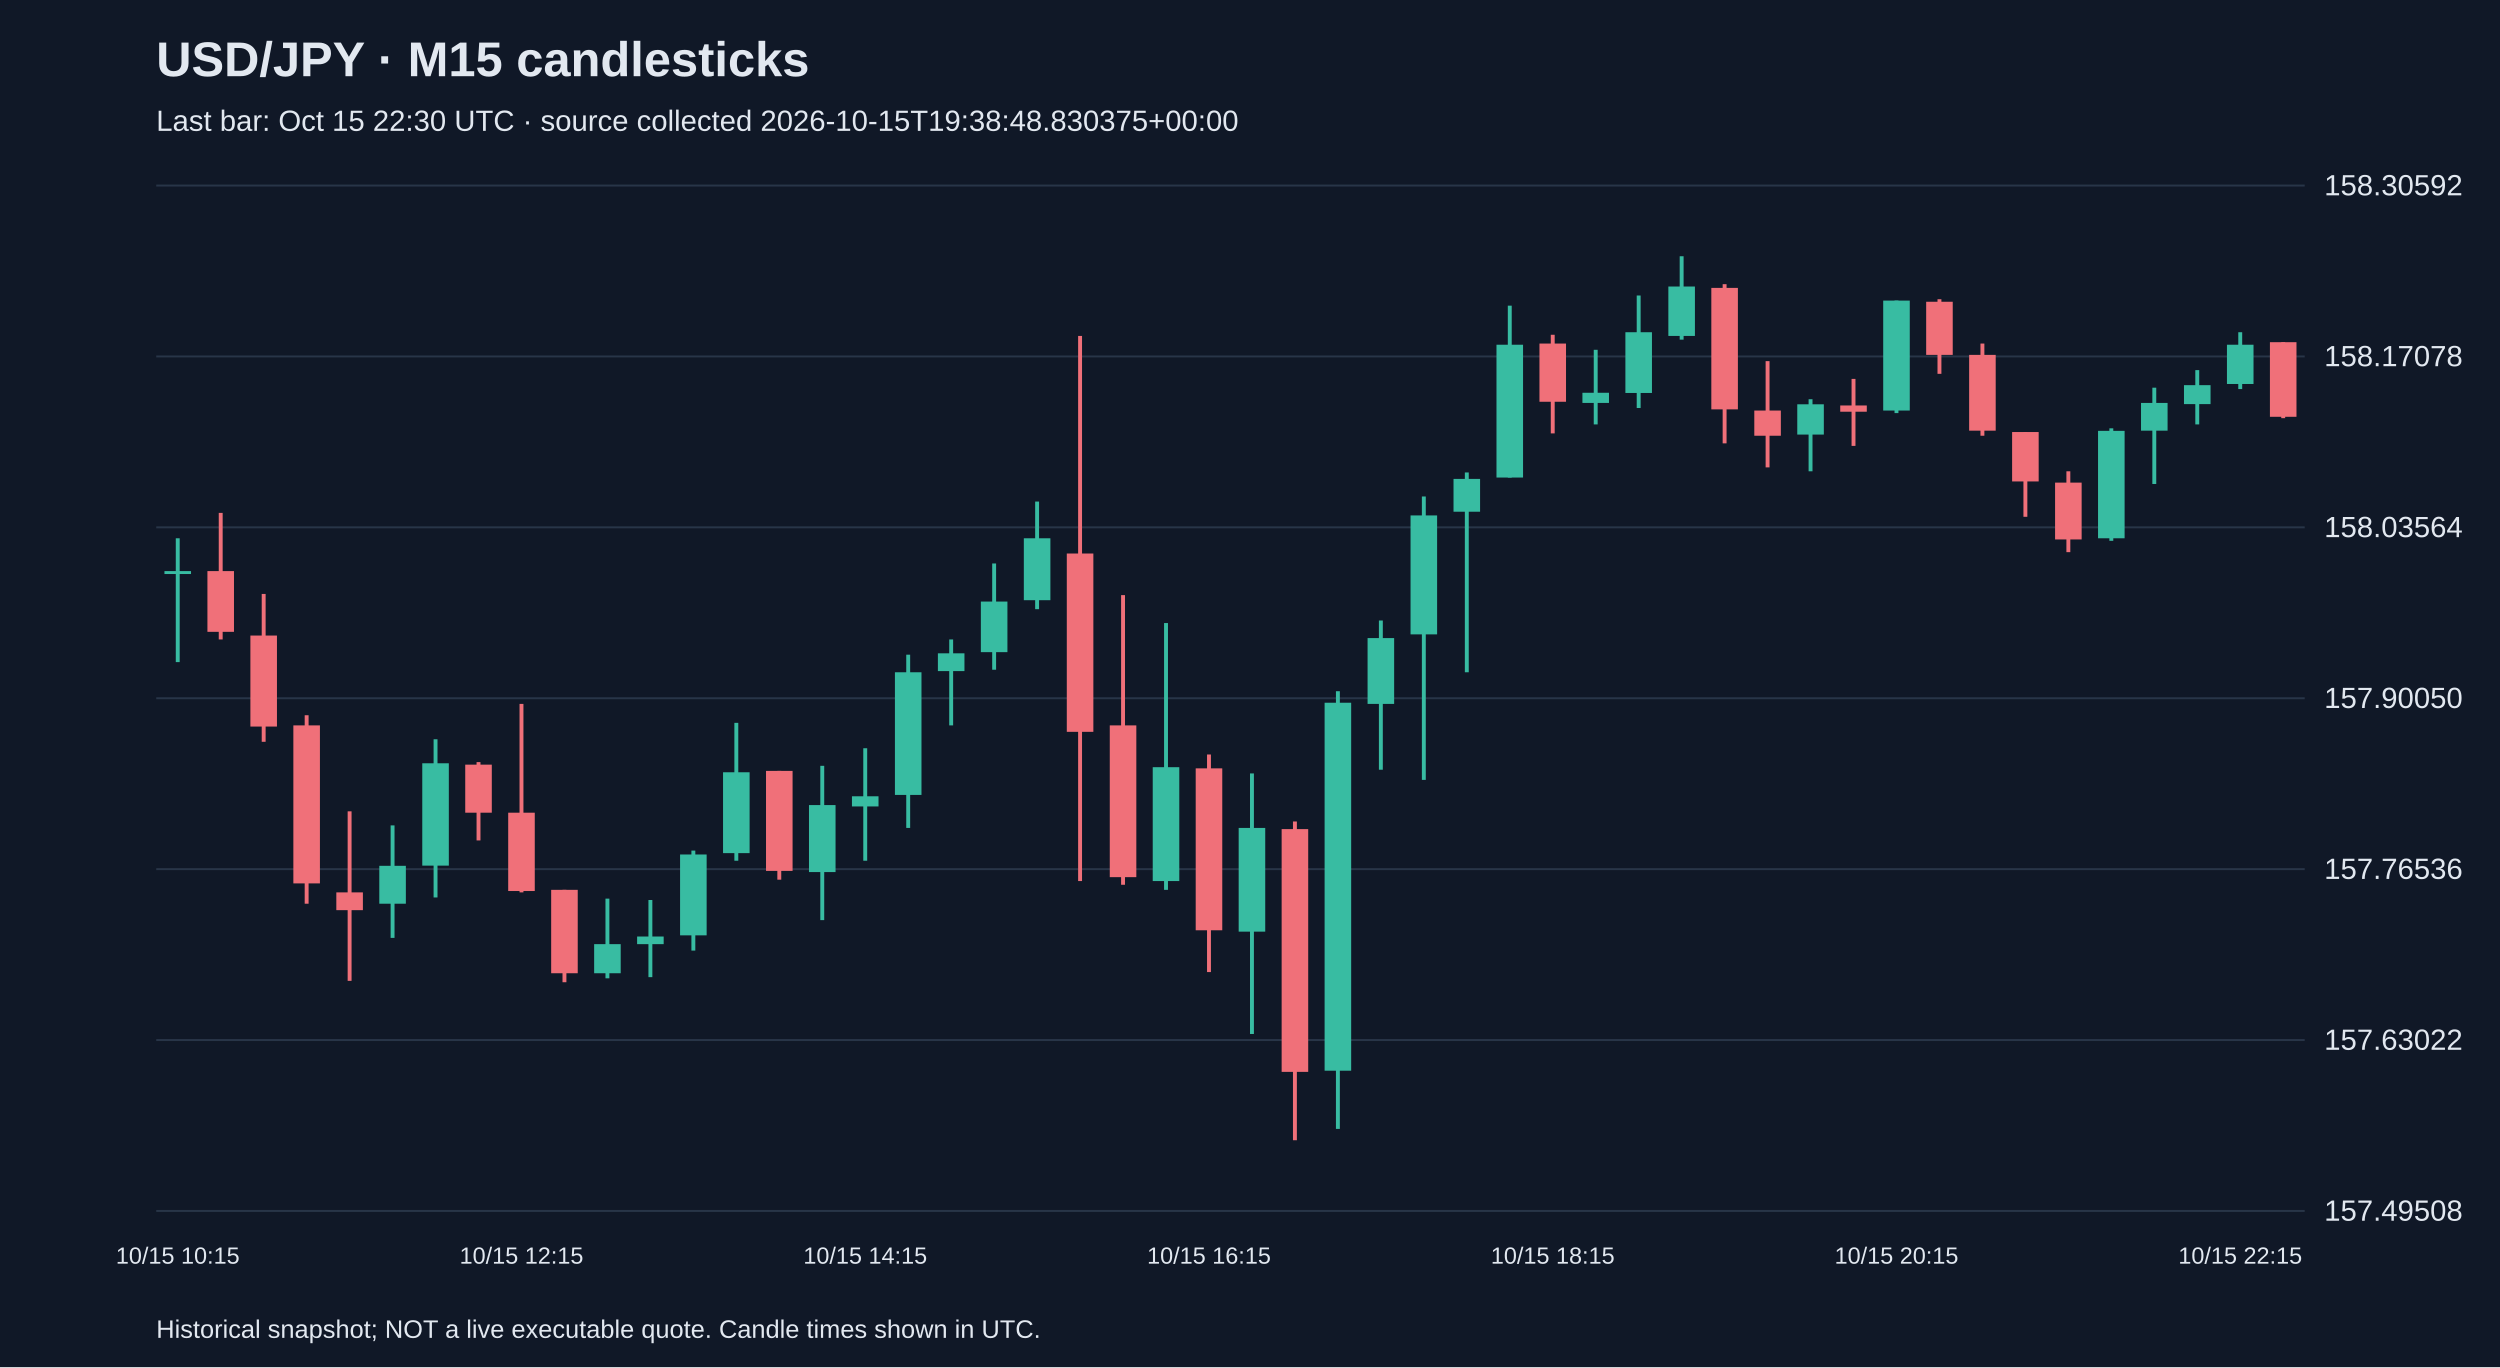
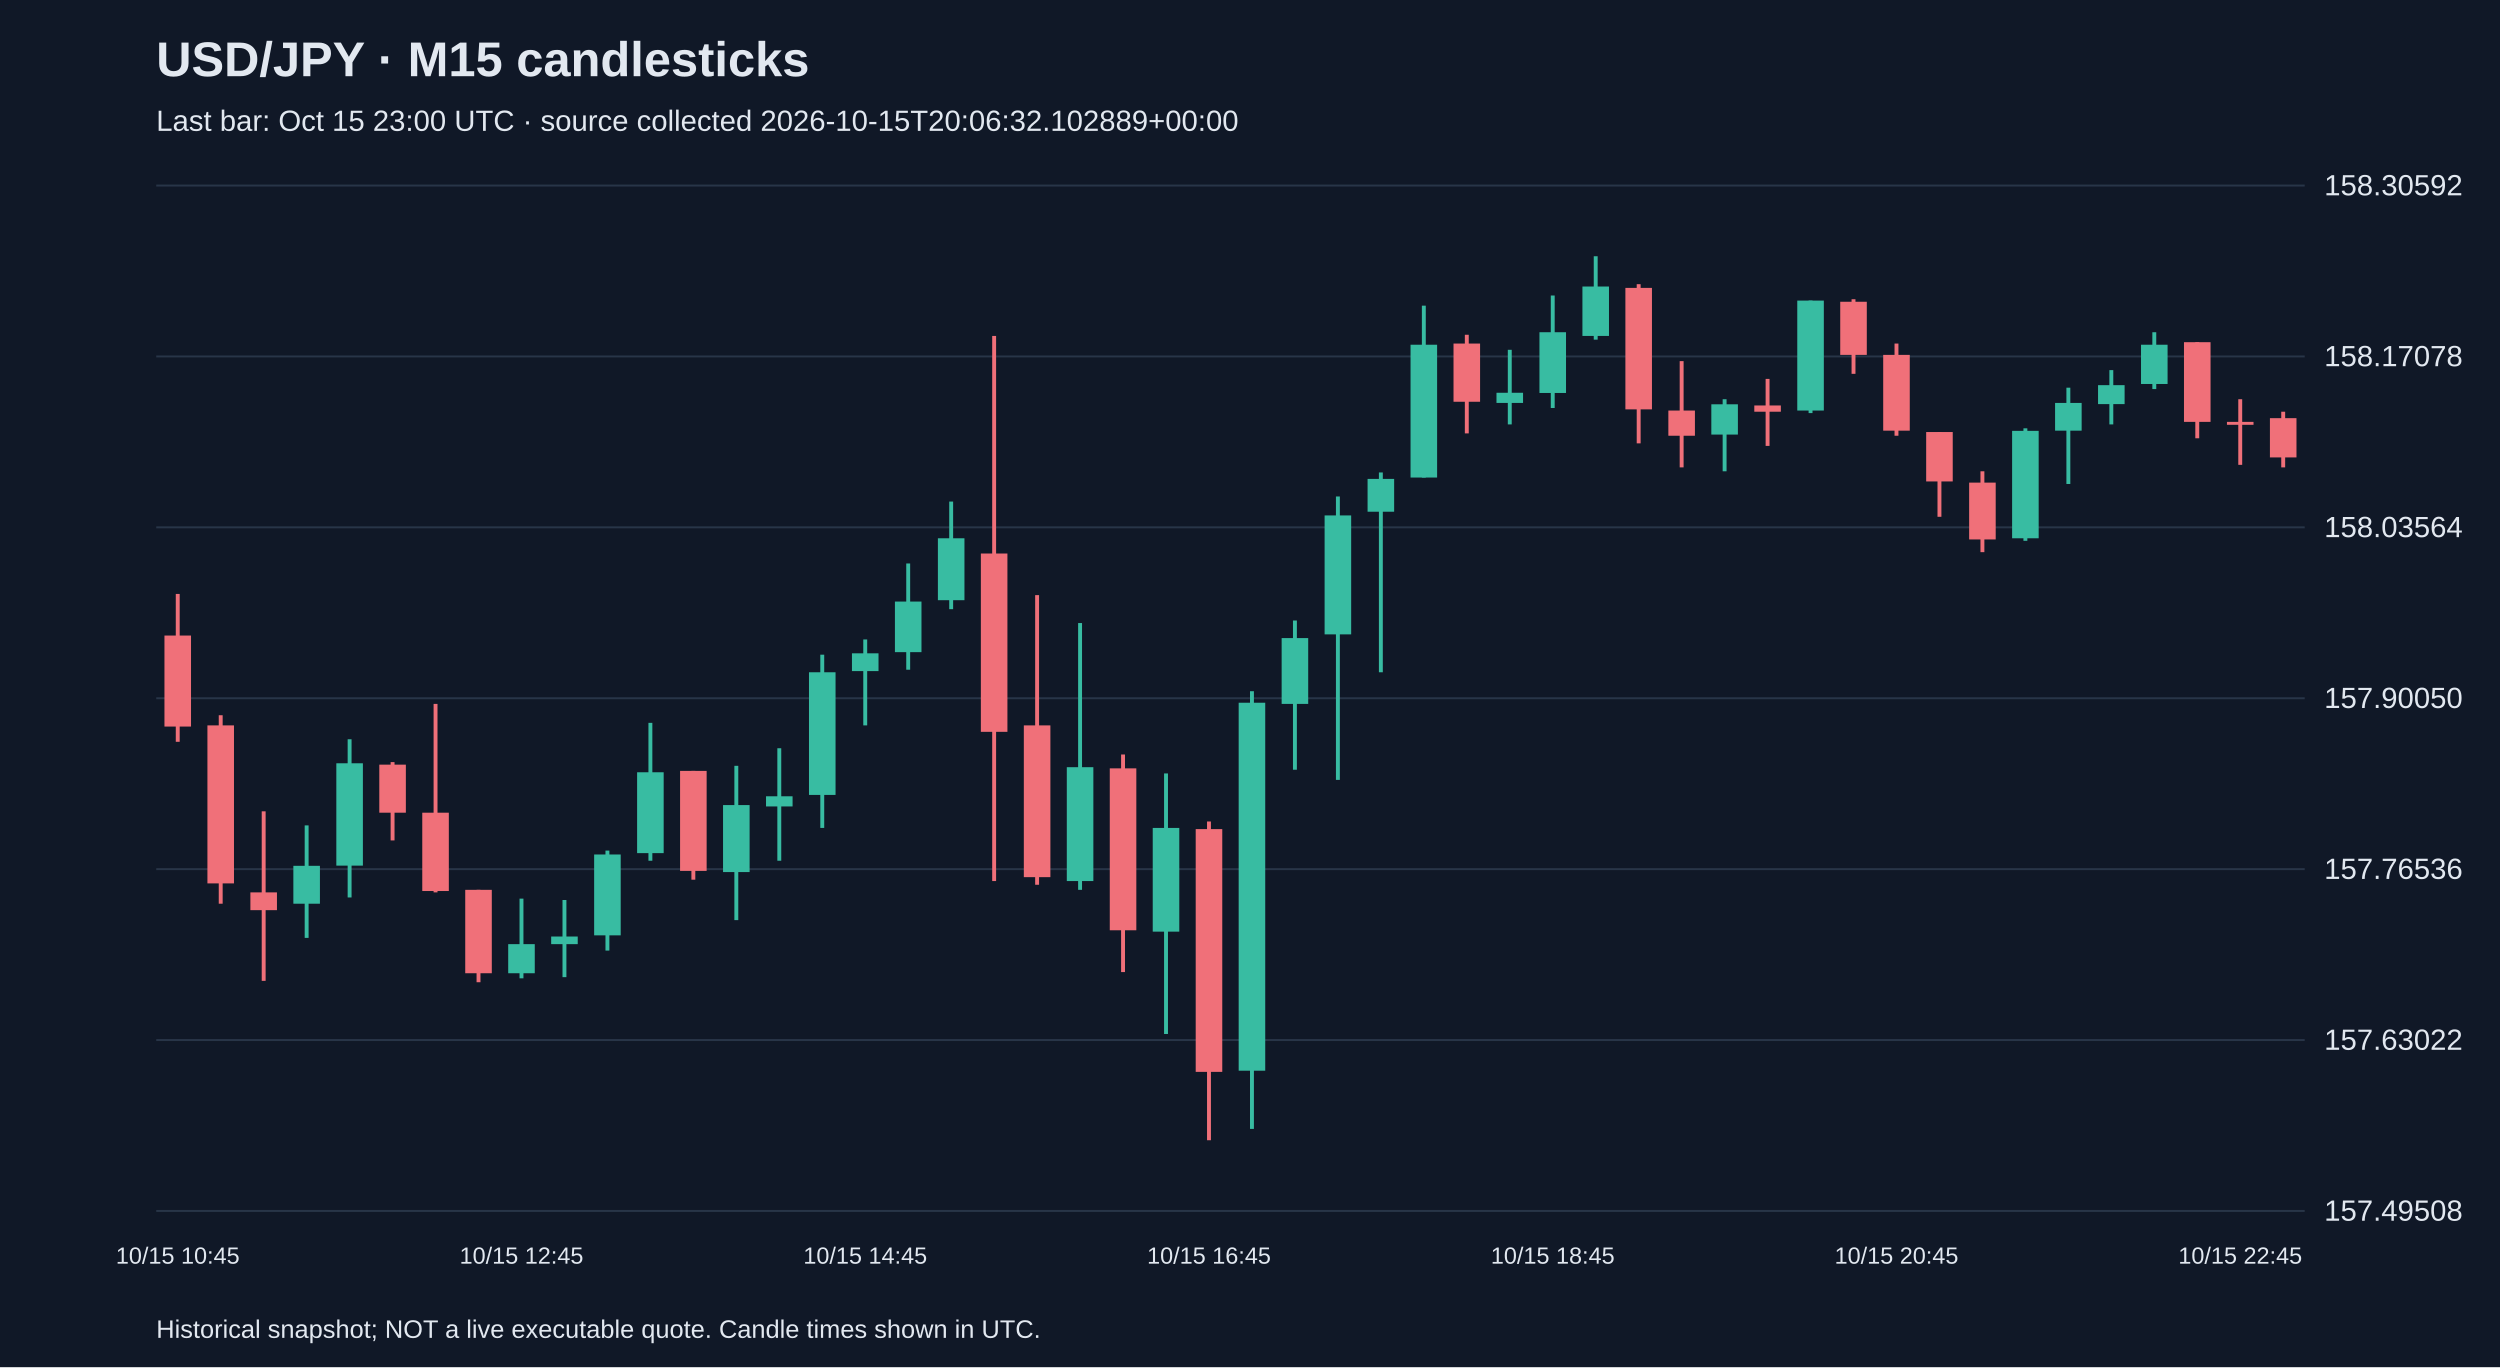
<svg xmlns="http://www.w3.org/2000/svg" viewBox="0 0 1280 700">
  <rect width="100%" height="100%" fill="#101827" />
  <style>text{font-family:Arial,sans-serif;fill:#e2e8f0}</style>
  <text x="80" y="39" font-size="25" font-weight="bold">USD/JPY · M15 candlesticks</text>
-   <text x="80" y="67" font-size="15" fill="#a6b1c5">Last bar: Oct 15 22:30 UTC · source collected 2026-10-15T19:38:48.830375+00:00</text>
+   <text x="80" y="67" font-size="15" fill="#a6b1c5">Last bar: Oct 15 23:00 UTC · source collected 2026-10-15T20:06:32.102889+00:00</text>
  <line x1="80" y1="620.0" x2="1180" y2="620.0" stroke="#283548" />
  <text x="1190" y="625.0" font-size="15">157.49508</text>
  <line x1="80" y1="532.5" x2="1180" y2="532.5" stroke="#283548" />
  <text x="1190" y="537.5" font-size="15">157.63022</text>
  <line x1="80" y1="445.0" x2="1180" y2="445.0" stroke="#283548" />
  <text x="1190" y="450.0" font-size="15">157.76536</text>
  <line x1="80" y1="357.5" x2="1180" y2="357.5" stroke="#283548" />
  <text x="1190" y="362.5" font-size="15">157.90050</text>
  <line x1="80" y1="270.0" x2="1180" y2="270.0" stroke="#283548" />
  <text x="1190" y="275.0" font-size="15">158.03564</text>
  <line x1="80" y1="182.5" x2="1180" y2="182.5" stroke="#283548" />
  <text x="1190" y="187.5" font-size="15">158.17078</text>
  <line x1="80" y1="95.0" x2="1180" y2="95.0" stroke="#283548" />
  <text x="1190" y="100.0" font-size="15">158.30592</text>
-   <line x1="91.0" y1="275.6" x2="91.0" y2="339.0" stroke="#38bca2" stroke-width="2" />
-   <rect x="84.2" y="292.4" width="13.6" height="1.5" fill="#38bca2" />
-   <text x="91.0" y="647" text-anchor="middle" font-size="12">10/15 10:15</text>
-   <line x1="113.0" y1="262.6" x2="113.0" y2="327.4" stroke="#f07079" stroke-width="2" />
-   <rect x="106.2" y="292.4" width="13.6" height="31.1" fill="#f07079" />
-   <line x1="135.0" y1="304.1" x2="135.0" y2="379.8" stroke="#f07079" stroke-width="2" />
-   <rect x="128.2" y="325.4" width="13.6" height="46.6" fill="#f07079" />
-   <line x1="157.0" y1="366.2" x2="157.0" y2="462.7" stroke="#f07079" stroke-width="2" />
-   <rect x="150.2" y="371.4" width="13.6" height="80.9" fill="#f07079" />
-   <line x1="179.0" y1="415.4" x2="179.0" y2="502.2" stroke="#f07079" stroke-width="2" />
-   <rect x="172.2" y="456.9" width="13.6" height="9.1" fill="#f07079" />
-   <line x1="201.0" y1="422.6" x2="201.0" y2="480.2" stroke="#38bca2" stroke-width="2" />
-   <rect x="194.2" y="443.3" width="13.6" height="19.4" fill="#38bca2" />
-   <line x1="223.0" y1="378.5" x2="223.0" y2="459.5" stroke="#38bca2" stroke-width="2" />
-   <rect x="216.2" y="390.8" width="13.6" height="52.4" fill="#38bca2" />
-   <line x1="245.0" y1="390.2" x2="245.0" y2="430.3" stroke="#f07079" stroke-width="2" />
-   <rect x="238.2" y="391.5" width="13.6" height="24.6" fill="#f07079" />
-   <line x1="267.0" y1="360.4" x2="267.0" y2="456.9" stroke="#f07079" stroke-width="2" />
-   <rect x="260.2" y="416.1" width="13.6" height="40.1" fill="#f07079" />
-   <text x="267.0" y="647" text-anchor="middle" font-size="12">10/15 12:15</text>
-   <line x1="289.0" y1="455.6" x2="289.0" y2="502.9" stroke="#f07079" stroke-width="2" />
-   <rect x="282.2" y="455.6" width="13.6" height="42.7" fill="#f07079" />
-   <line x1="311.0" y1="460.1" x2="311.0" y2="500.9" stroke="#38bca2" stroke-width="2" />
-   <rect x="304.2" y="483.4" width="13.6" height="14.9" fill="#38bca2" />
-   <line x1="333.0" y1="460.8" x2="333.0" y2="500.3" stroke="#38bca2" stroke-width="2" />
-   <rect x="326.2" y="479.5" width="13.6" height="3.9" fill="#38bca2" />
-   <line x1="355.0" y1="435.5" x2="355.0" y2="486.7" stroke="#38bca2" stroke-width="2" />
-   <rect x="348.2" y="437.5" width="13.6" height="41.4" fill="#38bca2" />
-   <line x1="377.0" y1="370.1" x2="377.0" y2="440.7" stroke="#38bca2" stroke-width="2" />
-   <rect x="370.2" y="395.4" width="13.6" height="41.4" fill="#38bca2" />
-   <line x1="399.0" y1="394.7" x2="399.0" y2="450.4" stroke="#f07079" stroke-width="2" />
-   <rect x="392.2" y="394.7" width="13.6" height="51.2" fill="#f07079" />
-   <line x1="421.0" y1="392.1" x2="421.0" y2="471.1" stroke="#38bca2" stroke-width="2" />
-   <rect x="414.2" y="412.2" width="13.6" height="34.3" fill="#38bca2" />
-   <line x1="443.0" y1="383.1" x2="443.0" y2="440.7" stroke="#38bca2" stroke-width="2" />
-   <rect x="436.2" y="407.7" width="13.6" height="5.2" fill="#38bca2" />
-   <text x="443.0" y="647" text-anchor="middle" font-size="12">10/15 14:15</text>
-   <line x1="465.0" y1="335.2" x2="465.0" y2="423.9" stroke="#38bca2" stroke-width="2" />
-   <rect x="458.2" y="344.2" width="13.6" height="62.8" fill="#38bca2" />
-   <line x1="487.0" y1="327.4" x2="487.0" y2="371.4" stroke="#38bca2" stroke-width="2" />
-   <rect x="480.2" y="334.5" width="13.6" height="9.1" fill="#38bca2" />
-   <line x1="509.0" y1="288.5" x2="509.0" y2="342.9" stroke="#38bca2" stroke-width="2" />
-   <rect x="502.2" y="308.0" width="13.6" height="25.9" fill="#38bca2" />
-   <line x1="531.0" y1="256.8" x2="531.0" y2="311.9" stroke="#38bca2" stroke-width="2" />
-   <rect x="524.2" y="275.6" width="13.6" height="31.7" fill="#38bca2" />
-   <line x1="553.0" y1="172.0" x2="553.0" y2="451.1" stroke="#f07079" stroke-width="2" />
-   <rect x="546.2" y="283.4" width="13.6" height="91.3" fill="#f07079" />
-   <line x1="575.0" y1="304.7" x2="575.0" y2="453.0" stroke="#f07079" stroke-width="2" />
-   <rect x="568.2" y="371.4" width="13.6" height="77.7" fill="#f07079" />
-   <line x1="597.0" y1="319.0" x2="597.0" y2="455.6" stroke="#38bca2" stroke-width="2" />
-   <rect x="590.2" y="392.8" width="13.6" height="58.3" fill="#38bca2" />
-   <line x1="619.0" y1="386.3" x2="619.0" y2="497.7" stroke="#f07079" stroke-width="2" />
-   <rect x="612.2" y="393.4" width="13.6" height="82.9" fill="#f07079" />
-   <text x="619.0" y="647" text-anchor="middle" font-size="12">10/15 16:15</text>
-   <line x1="641.0" y1="396.0" x2="641.0" y2="529.4" stroke="#38bca2" stroke-width="2" />
-   <rect x="634.2" y="423.9" width="13.6" height="53.1" fill="#38bca2" />
-   <line x1="663.0" y1="420.6" x2="663.0" y2="583.8" stroke="#f07079" stroke-width="2" />
-   <rect x="656.2" y="424.5" width="13.6" height="124.3" fill="#f07079" />
-   <line x1="685.0" y1="353.9" x2="685.0" y2="578.0" stroke="#38bca2" stroke-width="2" />
-   <rect x="678.2" y="359.8" width="13.6" height="188.4" fill="#38bca2" />
-   <line x1="707.0" y1="317.7" x2="707.0" y2="394.1" stroke="#38bca2" stroke-width="2" />
-   <rect x="700.2" y="326.7" width="13.6" height="33.7" fill="#38bca2" />
-   <line x1="729.0" y1="254.2" x2="729.0" y2="399.3" stroke="#38bca2" stroke-width="2" />
-   <rect x="722.2" y="263.9" width="13.6" height="60.9" fill="#38bca2" />
-   <line x1="751.0" y1="241.9" x2="751.0" y2="344.2" stroke="#38bca2" stroke-width="2" />
-   <rect x="744.2" y="245.2" width="13.6" height="16.8" fill="#38bca2" />
-   <line x1="773.0" y1="156.5" x2="773.0" y2="244.5" stroke="#38bca2" stroke-width="2" />
-   <rect x="766.2" y="176.5" width="13.6" height="68.0" fill="#38bca2" />
-   <line x1="795.0" y1="171.4" x2="795.0" y2="221.9" stroke="#f07079" stroke-width="2" />
-   <rect x="788.2" y="175.9" width="13.6" height="29.8" fill="#f07079" />
-   <text x="795.0" y="647" text-anchor="middle" font-size="12">10/15 18:15</text>
-   <line x1="817.0" y1="179.1" x2="817.0" y2="217.3" stroke="#38bca2" stroke-width="2" />
-   <rect x="810.2" y="201.1" width="13.6" height="5.2" fill="#38bca2" />
-   <line x1="839.0" y1="151.3" x2="839.0" y2="208.9" stroke="#38bca2" stroke-width="2" />
-   <rect x="832.2" y="170.1" width="13.6" height="31.1" fill="#38bca2" />
-   <line x1="861.0" y1="131.2" x2="861.0" y2="173.9" stroke="#38bca2" stroke-width="2" />
-   <rect x="854.2" y="146.7" width="13.6" height="25.3" fill="#38bca2" />
-   <line x1="883.0" y1="145.5" x2="883.0" y2="227.0" stroke="#f07079" stroke-width="2" />
-   <rect x="876.2" y="147.4" width="13.6" height="62.2" fill="#f07079" />
-   <line x1="905.0" y1="184.9" x2="905.0" y2="239.3" stroke="#f07079" stroke-width="2" />
-   <rect x="898.2" y="210.2" width="13.6" height="12.9" fill="#f07079" />
-   <line x1="927.0" y1="204.4" x2="927.0" y2="241.3" stroke="#38bca2" stroke-width="2" />
-   <rect x="920.2" y="207.0" width="13.6" height="15.5" fill="#38bca2" />
-   <line x1="949.0" y1="194.0" x2="949.0" y2="228.3" stroke="#f07079" stroke-width="2" />
-   <rect x="942.2" y="207.6" width="13.6" height="3.2" fill="#f07079" />
-   <line x1="971.0" y1="153.9" x2="971.0" y2="211.5" stroke="#38bca2" stroke-width="2" />
-   <rect x="964.2" y="153.9" width="13.6" height="56.3" fill="#38bca2" />
-   <text x="971.0" y="647" text-anchor="middle" font-size="12">10/15 20:15</text>
-   <line x1="993.0" y1="153.2" x2="993.0" y2="191.4" stroke="#f07079" stroke-width="2" />
-   <rect x="986.2" y="154.5" width="13.6" height="27.2" fill="#f07079" />
-   <line x1="1015.0" y1="175.9" x2="1015.0" y2="223.1" stroke="#f07079" stroke-width="2" />
-   <rect x="1008.2" y="181.7" width="13.6" height="38.8" fill="#f07079" />
-   <line x1="1037.0" y1="221.2" x2="1037.0" y2="264.6" stroke="#f07079" stroke-width="2" />
-   <rect x="1030.2" y="221.2" width="13.6" height="25.3" fill="#f07079" />
-   <line x1="1059.0" y1="241.3" x2="1059.0" y2="282.7" stroke="#f07079" stroke-width="2" />
-   <rect x="1052.2" y="247.1" width="13.6" height="29.1" fill="#f07079" />
-   <line x1="1081.0" y1="219.3" x2="1081.0" y2="276.9" stroke="#38bca2" stroke-width="2" />
-   <rect x="1074.2" y="220.6" width="13.6" height="55.0" fill="#38bca2" />
-   <line x1="1103.0" y1="198.5" x2="1103.0" y2="247.8" stroke="#38bca2" stroke-width="2" />
-   <rect x="1096.2" y="206.3" width="13.6" height="14.2" fill="#38bca2" />
-   <line x1="1125.0" y1="189.5" x2="1125.0" y2="217.3" stroke="#38bca2" stroke-width="2" />
-   <rect x="1118.2" y="197.2" width="13.6" height="9.7" fill="#38bca2" />
-   <line x1="1147.0" y1="170.1" x2="1147.0" y2="199.2" stroke="#38bca2" stroke-width="2" />
-   <rect x="1140.2" y="176.5" width="13.6" height="20.1" fill="#38bca2" />
-   <text x="1147.0" y="647" text-anchor="middle" font-size="12">10/15 22:15</text>
-   <line x1="1169.0" y1="175.2" x2="1169.0" y2="214.1" stroke="#f07079" stroke-width="2" />
-   <rect x="1162.2" y="175.2" width="13.6" height="38.2" fill="#f07079" />
+   <line x1="91.0" y1="304.1" x2="91.0" y2="379.8" stroke="#f07079" stroke-width="2" />
+   <rect x="84.2" y="325.4" width="13.6" height="46.6" fill="#f07079" />
+   <text x="91.0" y="647" text-anchor="middle" font-size="12">10/15 10:45</text>
+   <line x1="113.0" y1="366.2" x2="113.0" y2="462.7" stroke="#f07079" stroke-width="2" />
+   <rect x="106.2" y="371.4" width="13.6" height="80.9" fill="#f07079" />
+   <line x1="135.0" y1="415.4" x2="135.0" y2="502.2" stroke="#f07079" stroke-width="2" />
+   <rect x="128.2" y="456.9" width="13.6" height="9.1" fill="#f07079" />
+   <line x1="157.0" y1="422.6" x2="157.0" y2="480.2" stroke="#38bca2" stroke-width="2" />
+   <rect x="150.2" y="443.3" width="13.6" height="19.4" fill="#38bca2" />
+   <line x1="179.0" y1="378.5" x2="179.0" y2="459.5" stroke="#38bca2" stroke-width="2" />
+   <rect x="172.2" y="390.8" width="13.6" height="52.4" fill="#38bca2" />
+   <line x1="201.0" y1="390.2" x2="201.0" y2="430.3" stroke="#f07079" stroke-width="2" />
+   <rect x="194.2" y="391.5" width="13.6" height="24.6" fill="#f07079" />
+   <line x1="223.0" y1="360.4" x2="223.0" y2="456.9" stroke="#f07079" stroke-width="2" />
+   <rect x="216.2" y="416.1" width="13.6" height="40.1" fill="#f07079" />
+   <line x1="245.0" y1="455.6" x2="245.0" y2="502.9" stroke="#f07079" stroke-width="2" />
+   <rect x="238.2" y="455.6" width="13.6" height="42.7" fill="#f07079" />
+   <line x1="267.0" y1="460.1" x2="267.0" y2="500.9" stroke="#38bca2" stroke-width="2" />
+   <rect x="260.2" y="483.4" width="13.6" height="14.9" fill="#38bca2" />
+   <text x="267.0" y="647" text-anchor="middle" font-size="12">10/15 12:45</text>
+   <line x1="289.0" y1="460.8" x2="289.0" y2="500.3" stroke="#38bca2" stroke-width="2" />
+   <rect x="282.2" y="479.5" width="13.6" height="3.9" fill="#38bca2" />
+   <line x1="311.0" y1="435.5" x2="311.0" y2="486.7" stroke="#38bca2" stroke-width="2" />
+   <rect x="304.2" y="437.5" width="13.6" height="41.4" fill="#38bca2" />
+   <line x1="333.0" y1="370.1" x2="333.0" y2="440.7" stroke="#38bca2" stroke-width="2" />
+   <rect x="326.2" y="395.4" width="13.6" height="41.4" fill="#38bca2" />
+   <line x1="355.0" y1="394.7" x2="355.0" y2="450.4" stroke="#f07079" stroke-width="2" />
+   <rect x="348.2" y="394.7" width="13.6" height="51.2" fill="#f07079" />
+   <line x1="377.0" y1="392.1" x2="377.0" y2="471.1" stroke="#38bca2" stroke-width="2" />
+   <rect x="370.2" y="412.2" width="13.6" height="34.3" fill="#38bca2" />
+   <line x1="399.0" y1="383.1" x2="399.0" y2="440.7" stroke="#38bca2" stroke-width="2" />
+   <rect x="392.2" y="407.7" width="13.6" height="5.2" fill="#38bca2" />
+   <line x1="421.0" y1="335.2" x2="421.0" y2="423.9" stroke="#38bca2" stroke-width="2" />
+   <rect x="414.2" y="344.2" width="13.6" height="62.8" fill="#38bca2" />
+   <line x1="443.0" y1="327.4" x2="443.0" y2="371.4" stroke="#38bca2" stroke-width="2" />
+   <rect x="436.2" y="334.5" width="13.6" height="9.1" fill="#38bca2" />
+   <text x="443.0" y="647" text-anchor="middle" font-size="12">10/15 14:45</text>
+   <line x1="465.0" y1="288.5" x2="465.0" y2="342.9" stroke="#38bca2" stroke-width="2" />
+   <rect x="458.2" y="308.0" width="13.6" height="25.9" fill="#38bca2" />
+   <line x1="487.0" y1="256.8" x2="487.0" y2="311.9" stroke="#38bca2" stroke-width="2" />
+   <rect x="480.2" y="275.6" width="13.6" height="31.7" fill="#38bca2" />
+   <line x1="509.0" y1="172.0" x2="509.0" y2="451.1" stroke="#f07079" stroke-width="2" />
+   <rect x="502.2" y="283.4" width="13.6" height="91.3" fill="#f07079" />
+   <line x1="531.0" y1="304.7" x2="531.0" y2="453.0" stroke="#f07079" stroke-width="2" />
+   <rect x="524.2" y="371.4" width="13.6" height="77.7" fill="#f07079" />
+   <line x1="553.0" y1="319.0" x2="553.0" y2="455.6" stroke="#38bca2" stroke-width="2" />
+   <rect x="546.2" y="392.8" width="13.6" height="58.3" fill="#38bca2" />
+   <line x1="575.0" y1="386.3" x2="575.0" y2="497.7" stroke="#f07079" stroke-width="2" />
+   <rect x="568.2" y="393.4" width="13.6" height="82.9" fill="#f07079" />
+   <line x1="597.0" y1="396.0" x2="597.0" y2="529.4" stroke="#38bca2" stroke-width="2" />
+   <rect x="590.2" y="423.9" width="13.6" height="53.1" fill="#38bca2" />
+   <line x1="619.0" y1="420.6" x2="619.0" y2="583.8" stroke="#f07079" stroke-width="2" />
+   <rect x="612.2" y="424.5" width="13.6" height="124.3" fill="#f07079" />
+   <text x="619.0" y="647" text-anchor="middle" font-size="12">10/15 16:45</text>
+   <line x1="641.0" y1="353.9" x2="641.0" y2="578.0" stroke="#38bca2" stroke-width="2" />
+   <rect x="634.2" y="359.8" width="13.6" height="188.4" fill="#38bca2" />
+   <line x1="663.0" y1="317.7" x2="663.0" y2="394.1" stroke="#38bca2" stroke-width="2" />
+   <rect x="656.2" y="326.7" width="13.6" height="33.7" fill="#38bca2" />
+   <line x1="685.0" y1="254.2" x2="685.0" y2="399.3" stroke="#38bca2" stroke-width="2" />
+   <rect x="678.2" y="263.9" width="13.6" height="60.9" fill="#38bca2" />
+   <line x1="707.0" y1="241.9" x2="707.0" y2="344.2" stroke="#38bca2" stroke-width="2" />
+   <rect x="700.2" y="245.2" width="13.6" height="16.8" fill="#38bca2" />
+   <line x1="729.0" y1="156.5" x2="729.0" y2="244.5" stroke="#38bca2" stroke-width="2" />
+   <rect x="722.2" y="176.5" width="13.6" height="68.0" fill="#38bca2" />
+   <line x1="751.0" y1="171.4" x2="751.0" y2="221.9" stroke="#f07079" stroke-width="2" />
+   <rect x="744.2" y="175.9" width="13.6" height="29.8" fill="#f07079" />
+   <line x1="773.0" y1="179.1" x2="773.0" y2="217.3" stroke="#38bca2" stroke-width="2" />
+   <rect x="766.2" y="201.1" width="13.6" height="5.2" fill="#38bca2" />
+   <line x1="795.0" y1="151.3" x2="795.0" y2="208.9" stroke="#38bca2" stroke-width="2" />
+   <rect x="788.2" y="170.1" width="13.6" height="31.1" fill="#38bca2" />
+   <text x="795.0" y="647" text-anchor="middle" font-size="12">10/15 18:45</text>
+   <line x1="817.0" y1="131.2" x2="817.0" y2="173.9" stroke="#38bca2" stroke-width="2" />
+   <rect x="810.2" y="146.7" width="13.6" height="25.3" fill="#38bca2" />
+   <line x1="839.0" y1="145.5" x2="839.0" y2="227.0" stroke="#f07079" stroke-width="2" />
+   <rect x="832.2" y="147.4" width="13.6" height="62.2" fill="#f07079" />
+   <line x1="861.0" y1="184.9" x2="861.0" y2="239.3" stroke="#f07079" stroke-width="2" />
+   <rect x="854.2" y="210.2" width="13.6" height="12.9" fill="#f07079" />
+   <line x1="883.0" y1="204.4" x2="883.0" y2="241.3" stroke="#38bca2" stroke-width="2" />
+   <rect x="876.2" y="207.0" width="13.6" height="15.5" fill="#38bca2" />
+   <line x1="905.0" y1="194.0" x2="905.0" y2="228.3" stroke="#f07079" stroke-width="2" />
+   <rect x="898.2" y="207.6" width="13.6" height="3.2" fill="#f07079" />
+   <line x1="927.0" y1="153.9" x2="927.0" y2="211.5" stroke="#38bca2" stroke-width="2" />
+   <rect x="920.2" y="153.9" width="13.6" height="56.3" fill="#38bca2" />
+   <line x1="949.0" y1="153.2" x2="949.0" y2="191.4" stroke="#f07079" stroke-width="2" />
+   <rect x="942.2" y="154.5" width="13.6" height="27.2" fill="#f07079" />
+   <line x1="971.0" y1="175.9" x2="971.0" y2="223.1" stroke="#f07079" stroke-width="2" />
+   <rect x="964.2" y="181.7" width="13.6" height="38.8" fill="#f07079" />
+   <text x="971.0" y="647" text-anchor="middle" font-size="12">10/15 20:45</text>
+   <line x1="993.0" y1="221.2" x2="993.0" y2="264.6" stroke="#f07079" stroke-width="2" />
+   <rect x="986.2" y="221.2" width="13.6" height="25.3" fill="#f07079" />
+   <line x1="1015.0" y1="241.3" x2="1015.0" y2="282.7" stroke="#f07079" stroke-width="2" />
+   <rect x="1008.2" y="247.1" width="13.6" height="29.1" fill="#f07079" />
+   <line x1="1037.0" y1="219.3" x2="1037.0" y2="276.9" stroke="#38bca2" stroke-width="2" />
+   <rect x="1030.2" y="220.6" width="13.6" height="55.0" fill="#38bca2" />
+   <line x1="1059.0" y1="198.5" x2="1059.0" y2="247.8" stroke="#38bca2" stroke-width="2" />
+   <rect x="1052.2" y="206.3" width="13.6" height="14.2" fill="#38bca2" />
+   <line x1="1081.0" y1="189.5" x2="1081.0" y2="217.3" stroke="#38bca2" stroke-width="2" />
+   <rect x="1074.2" y="197.2" width="13.6" height="9.7" fill="#38bca2" />
+   <line x1="1103.0" y1="170.1" x2="1103.0" y2="199.2" stroke="#38bca2" stroke-width="2" />
+   <rect x="1096.2" y="176.5" width="13.6" height="20.1" fill="#38bca2" />
+   <line x1="1125.0" y1="175.2" x2="1125.0" y2="224.4" stroke="#f07079" stroke-width="2" />
+   <rect x="1118.2" y="175.2" width="13.6" height="40.8" fill="#f07079" />
+   <line x1="1147.0" y1="204.4" x2="1147.0" y2="238.0" stroke="#f07079" stroke-width="2" />
+   <rect x="1140.2" y="216.0" width="13.6" height="1.5" fill="#f07079" />
+   <text x="1147.0" y="647" text-anchor="middle" font-size="12">10/15 22:45</text>
+   <line x1="1169.0" y1="210.8" x2="1169.0" y2="239.3" stroke="#f07079" stroke-width="2" />
+   <rect x="1162.2" y="214.1" width="13.6" height="20.1" fill="#f07079" />
  <text x="80" y="685" font-size="13">Historical snapshot; NOT a live executable quote. Candle times shown in UTC.</text>
</svg>
